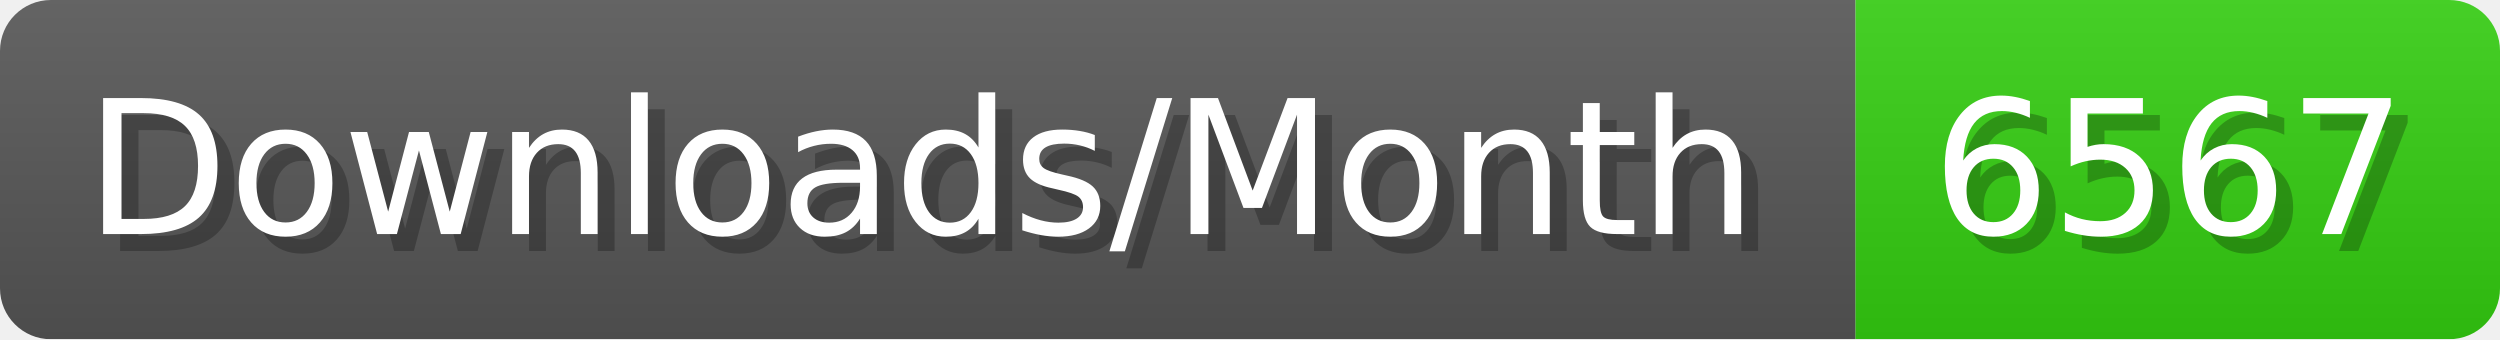
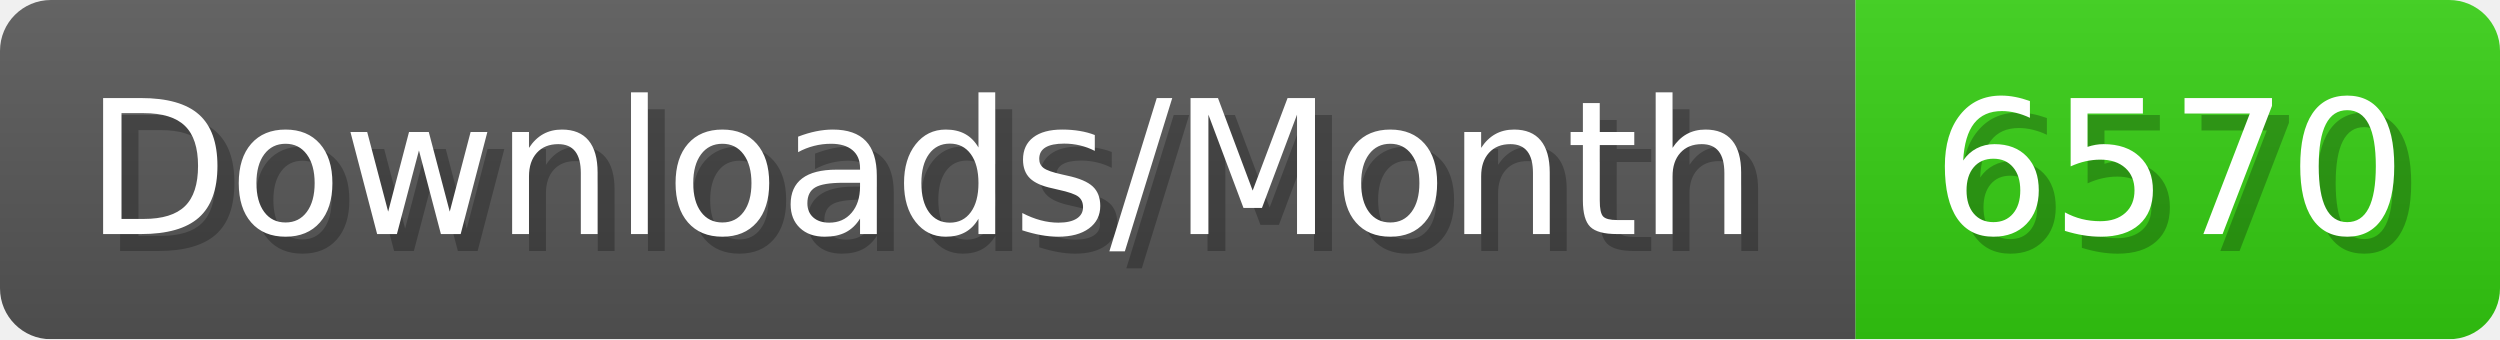
- <svg xmlns="http://www.w3.org/2000/svg" width="147.4" height="20" viewBox="0 0 1474 200" role="img" aria-label="Downloads/Month: 6567">
+ <svg xmlns="http://www.w3.org/2000/svg" width="147.4" height="20" viewBox="0 0 1474 200" role="img" aria-label="Downloads/Month: 6570">
  <linearGradient id="YlXUI" x2="0" y2="100%">
    <stop offset="0" stop-opacity=".1" stop-color="#EEE" />
    <stop offset="1" stop-opacity=".1" />
  </linearGradient>
  <mask id="JHhop">
    <rect width="1474" height="200" rx="30" fill="#FFF" />
  </mask>
  <g mask="url(#JHhop)">
    <rect width="1094" height="200" fill="#555" />
    <rect width="380" height="200" fill="#3C1" x="1094" />
    <rect width="1474" height="200" fill="url(#YlXUI)" />
  </g>
  <g aria-hidden="true" fill="#fff" text-anchor="start" font-family="Verdana,DejaVu Sans,sans-serif" font-size="110">
    <text x="60" y="148" textLength="994" fill="#000" opacity="0.25">Downloads/Month</text>
    <text x="50" y="138" textLength="994">Downloads/Month</text>
-     <text x="1149" y="148" textLength="280" fill="#000" opacity="0.25">6567</text>
-     <text x="1139" y="138" textLength="280">6567</text>
+     <text x="1149" y="148" textLength="280" fill="#000" opacity="0.25">6570</text>
+     <text x="1139" y="138" textLength="280">6570</text>
  </g>
</svg>
